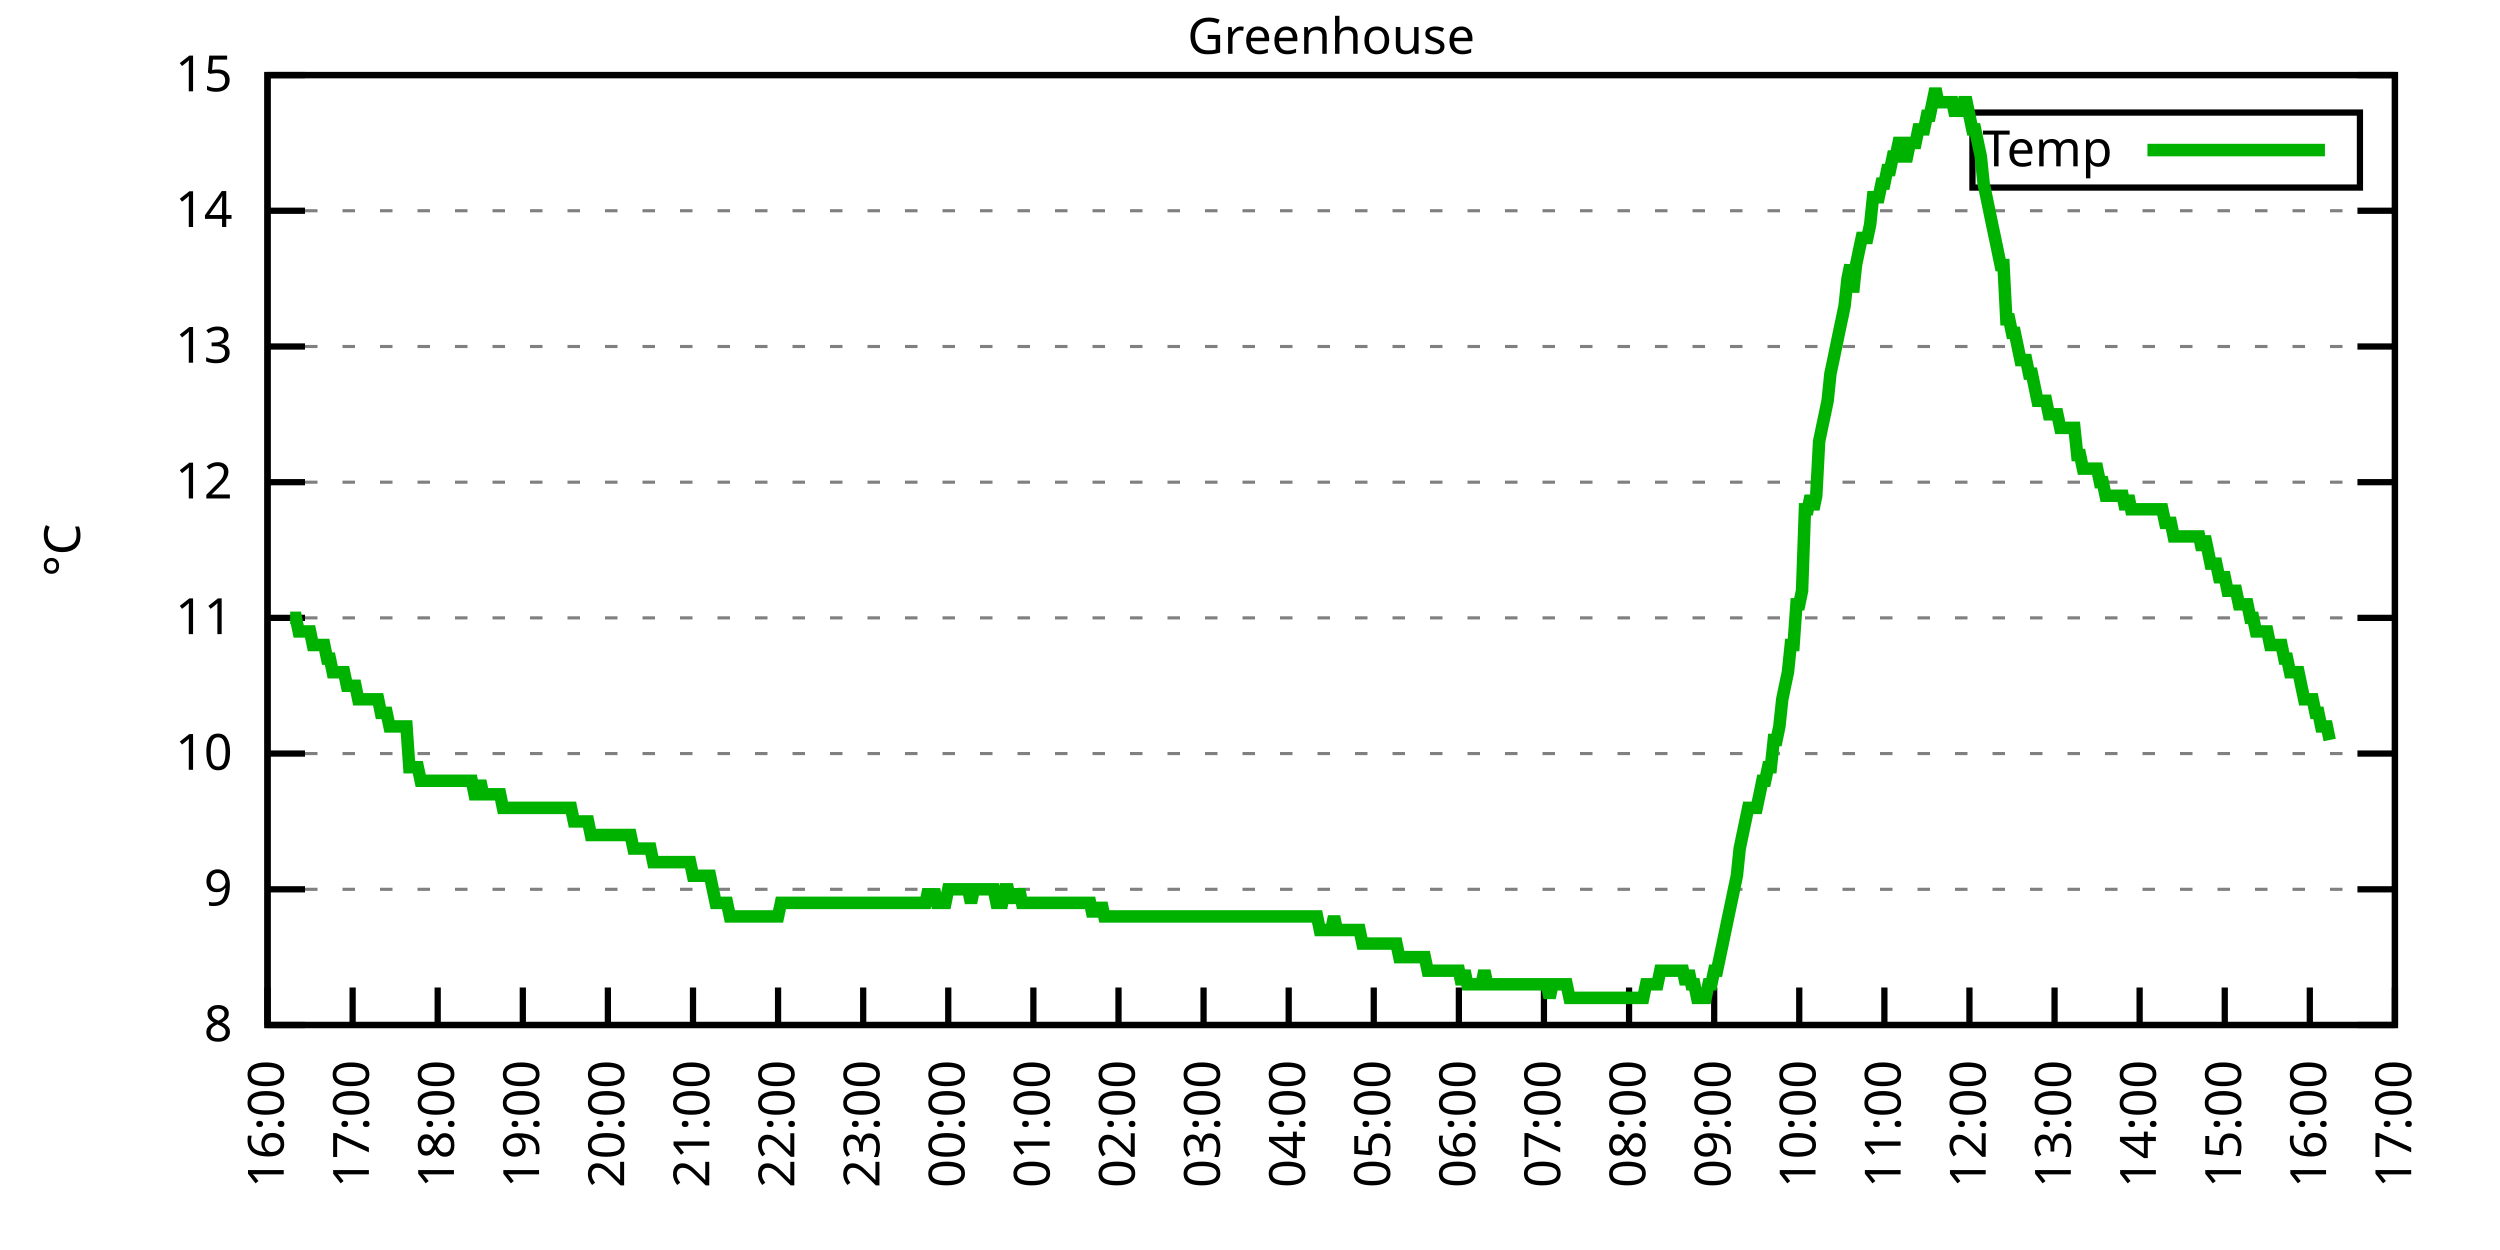
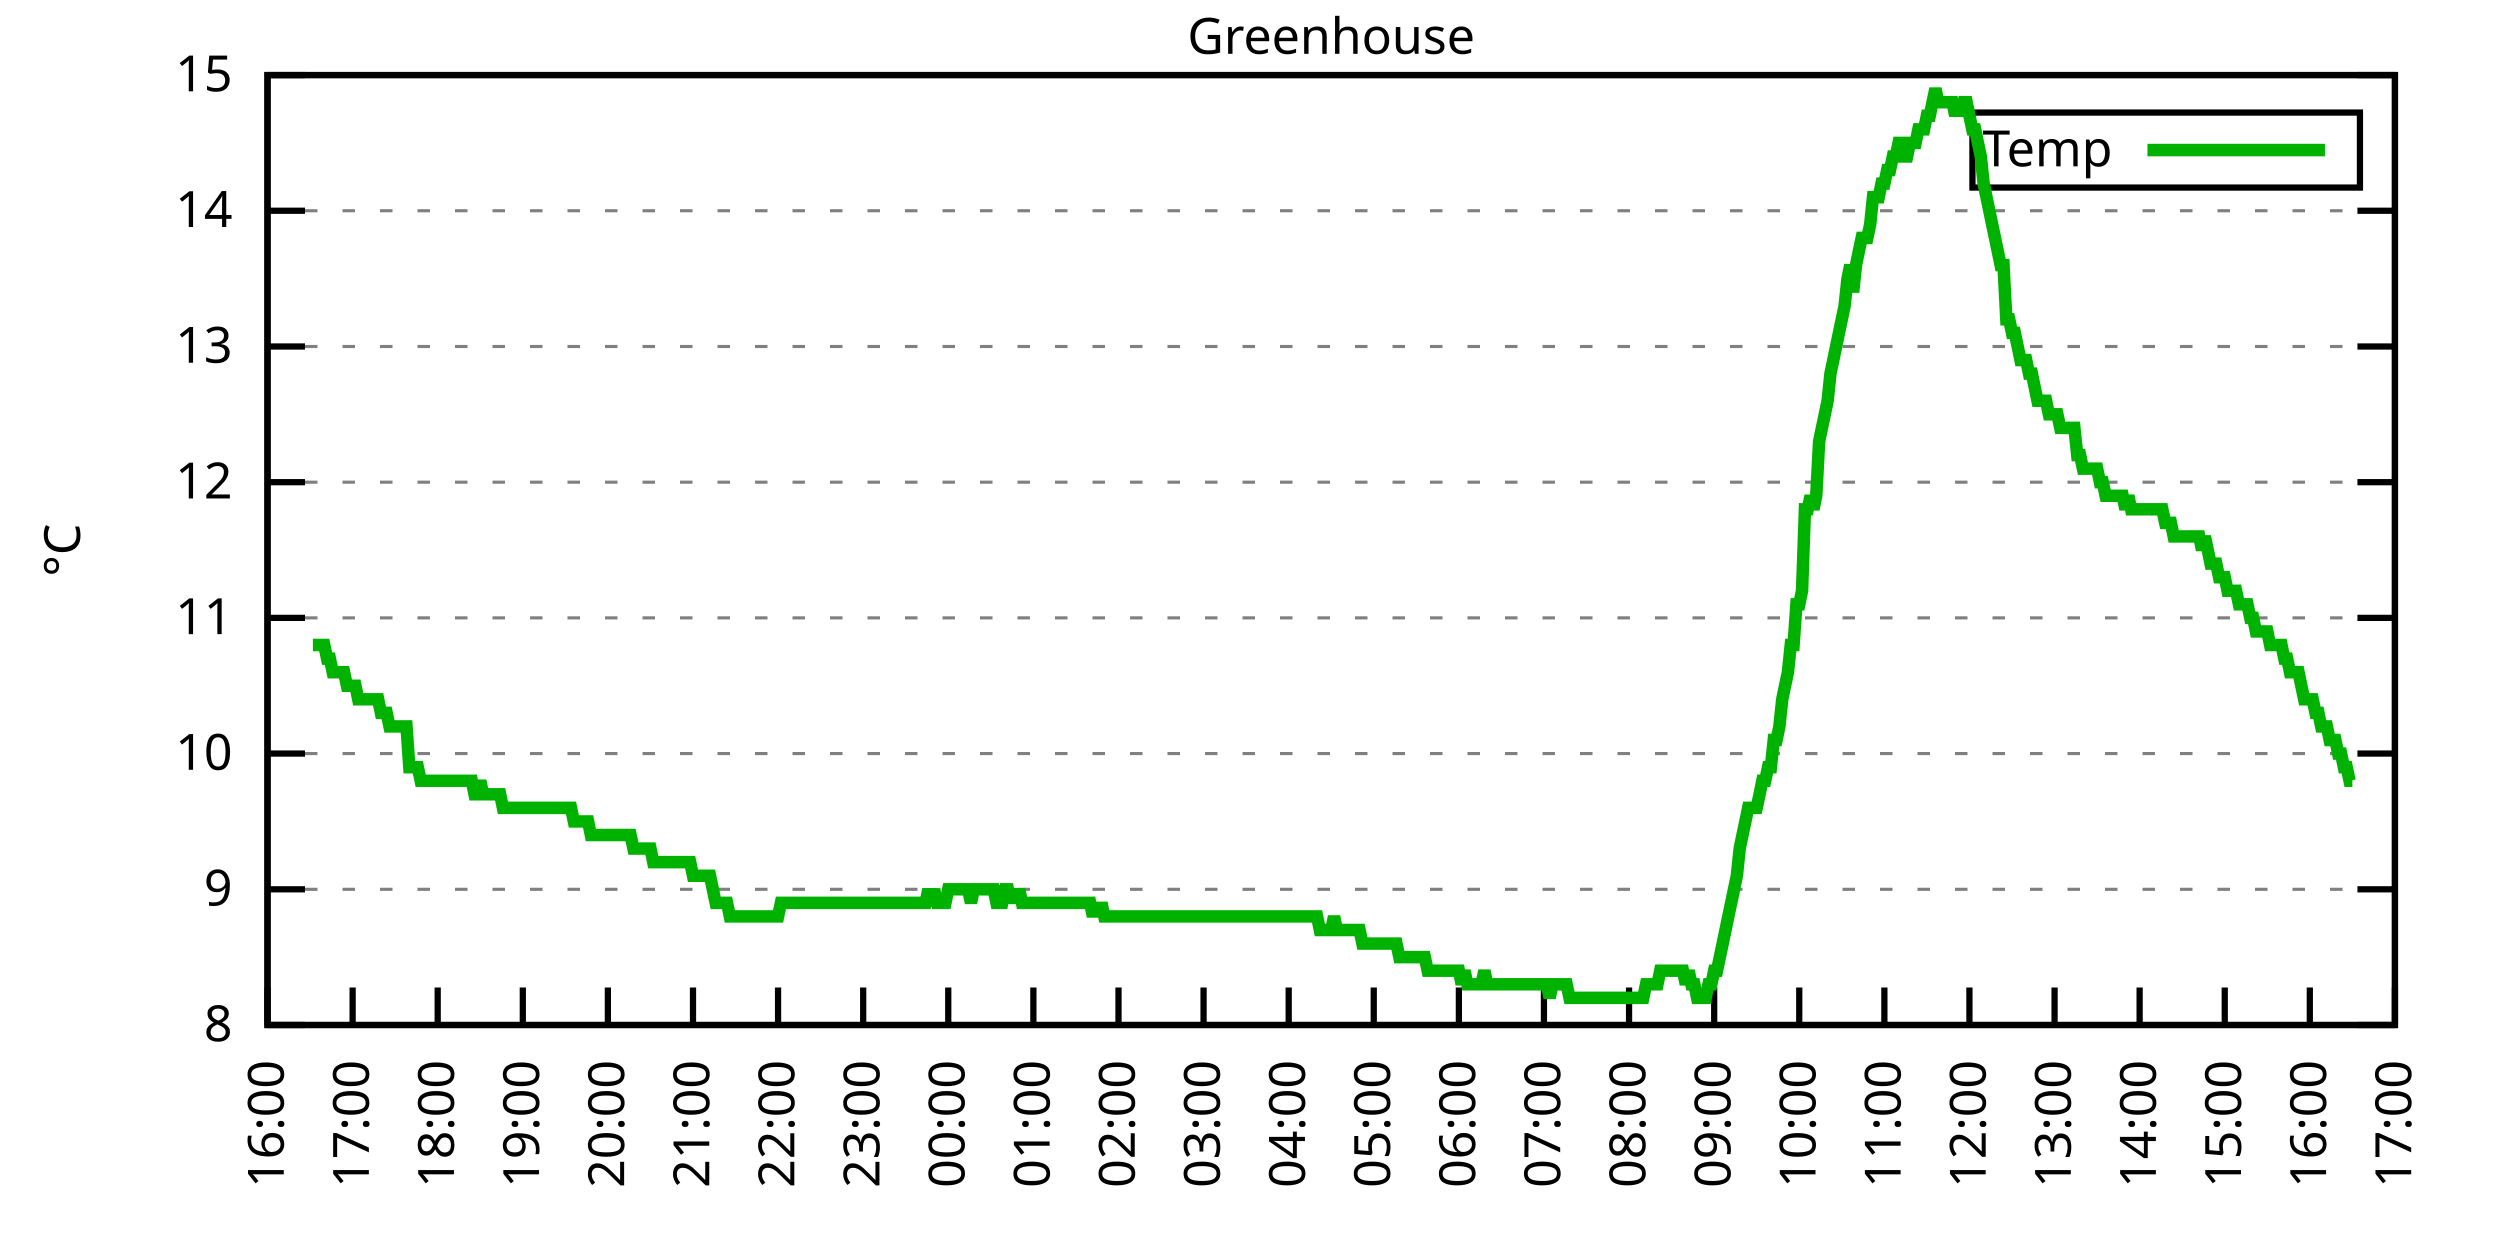
<svg xmlns="http://www.w3.org/2000/svg" xmlns:xlink="http://www.w3.org/1999/xlink" width="400" height="200" viewBox="0 0 400 200">
  <g id="gnuplot_canvas">
    <rect x="0" y="0" width="400" height="200" fill="none" />
    <defs>
      <circle id="gpDot" r="0.5" stroke-width="0.5" stroke="currentColor" />
      <path id="gpPt0" stroke-width="0.333" stroke="currentColor" d="M-1,0 h2 M0,-1 v2" />
      <path id="gpPt1" stroke-width="0.333" stroke="currentColor" d="M-1,-1 L1,1 M1,-1 L-1,1" />
      <path id="gpPt2" stroke-width="0.333" stroke="currentColor" d="M-1,0 L1,0 M0,-1 L0,1 M-1,-1 L1,1 M-1,1 L1,-1" />
      <rect id="gpPt3" stroke-width="0.333" stroke="currentColor" x="-1" y="-1" width="2" height="2" />
      <rect id="gpPt4" stroke-width="0.333" stroke="currentColor" fill="currentColor" x="-1" y="-1" width="2" height="2" />
      <circle id="gpPt5" stroke-width="0.333" stroke="currentColor" cx="0" cy="0" r="1" />
      <use xlink:href="#gpPt5" id="gpPt6" fill="currentColor" stroke="none" />
      <path id="gpPt7" stroke-width="0.333" stroke="currentColor" d="M0,-1.33 L-1.33,0.67 L1.33,0.67 z" />
      <use xlink:href="#gpPt7" id="gpPt8" fill="currentColor" stroke="none" />
      <use xlink:href="#gpPt7" id="gpPt9" stroke="currentColor" transform="rotate(180)" />
      <use xlink:href="#gpPt9" id="gpPt10" fill="currentColor" stroke="none" />
      <use xlink:href="#gpPt3" id="gpPt11" stroke="currentColor" transform="rotate(45)" />
      <use xlink:href="#gpPt11" id="gpPt12" fill="currentColor" stroke="none" />
      <path id="gpPt13" stroke-width="0.333" stroke="currentColor" d="M0,1.330 L1.265,0.411 L0.782,-1.067 L-0.782,-1.076 L-1.265,0.411 z" />
      <use xlink:href="#gpPt13" id="gpPt14" fill="currentColor" stroke="none" />
      <filter id="textbox" filterUnits="objectBoundingBox" x="0" y="0" height="1" width="1">
        <feFlood flood-color="white" flood-opacity="1" result="bgnd" />
        <feComposite in="SourceGraphic" in2="bgnd" operator="atop" />
      </filter>
      <filter id="greybox" filterUnits="objectBoundingBox" x="0" y="0" height="1" width="1">
        <feFlood flood-color="lightgrey" flood-opacity="1" result="grey" />
        <feComposite in="SourceGraphic" in2="grey" operator="atop" />
      </filter>
    </defs>
    <g fill="none" color="white" stroke="currentColor" stroke-width="1.00" stroke-linecap="butt" stroke-linejoin="miter">
</g>
    <g fill="none" color="black" stroke="currentColor" stroke-width="1.00" stroke-linecap="butt" stroke-linejoin="miter">
      <g stroke="none" shape-rendering="crispEdges">
        <polygon fill="rgb(255, 255, 255)" points="42.80,164.00 383.18,164.00 383.18,12.02 42.80,12.02 " />
      </g>
    </g>
    <g fill="none" color="black" stroke="currentColor" stroke-width="1.00" stroke-linecap="butt" stroke-linejoin="miter">
</g>
    <g fill="none" color="black" stroke="black" stroke-width="0.50" stroke-linecap="butt" stroke-linejoin="miter">
</g>
    <g fill="none" color="gray" stroke="currentColor" stroke-width="0.50" stroke-linecap="butt" stroke-linejoin="miter">
      <path stroke="gray" stroke-dasharray="2,4" class="gridline" d="M42.80,164.00 L383.19,164.00  " />
    </g>
    <g fill="none" color="gray" stroke="gray" stroke-width="1.00" stroke-linecap="butt" stroke-linejoin="miter">
</g>
    <g fill="none" color="black" stroke="currentColor" stroke-width="1.00" stroke-linecap="butt" stroke-linejoin="miter">
      <path stroke="black" d="M42.80,164.00 L48.80,164.00 M383.19,164.00 L377.19,164.00  " />
      <g transform="translate(37.20,166.60)" stroke="none" fill="black" font-family="Sans" font-size="8.00" text-anchor="end">
        <text>
          <tspan font-family="Sans"> 8</tspan>
        </text>
      </g>
    </g>
    <g fill="none" color="black" stroke="currentColor" stroke-width="1.00" stroke-linecap="butt" stroke-linejoin="miter">
</g>
    <g fill="none" color="black" stroke="black" stroke-width="0.50" stroke-linecap="butt" stroke-linejoin="miter">
</g>
    <g fill="none" color="gray" stroke="currentColor" stroke-width="0.50" stroke-linecap="butt" stroke-linejoin="miter">
      <path stroke="gray" stroke-dasharray="2,4" class="gridline" d="M42.80,142.29 L383.19,142.29  " />
    </g>
    <g fill="none" color="gray" stroke="gray" stroke-width="1.00" stroke-linecap="butt" stroke-linejoin="miter">
</g>
    <g fill="none" color="black" stroke="currentColor" stroke-width="1.00" stroke-linecap="butt" stroke-linejoin="miter">
      <path stroke="black" d="M42.80,142.29 L48.80,142.29 M383.19,142.29 L377.19,142.29  " />
      <g transform="translate(37.20,144.89)" stroke="none" fill="black" font-family="Sans" font-size="8.00" text-anchor="end">
        <text>
          <tspan font-family="Sans"> 9</tspan>
        </text>
      </g>
    </g>
    <g fill="none" color="black" stroke="currentColor" stroke-width="1.00" stroke-linecap="butt" stroke-linejoin="miter">
</g>
    <g fill="none" color="black" stroke="black" stroke-width="0.50" stroke-linecap="butt" stroke-linejoin="miter">
</g>
    <g fill="none" color="gray" stroke="currentColor" stroke-width="0.50" stroke-linecap="butt" stroke-linejoin="miter">
      <path stroke="gray" stroke-dasharray="2,4" class="gridline" d="M42.80,120.57 L383.19,120.57  " />
    </g>
    <g fill="none" color="gray" stroke="gray" stroke-width="1.00" stroke-linecap="butt" stroke-linejoin="miter">
</g>
    <g fill="none" color="black" stroke="currentColor" stroke-width="1.00" stroke-linecap="butt" stroke-linejoin="miter">
      <path stroke="black" d="M42.80,120.57 L48.80,120.57 M383.19,120.57 L377.19,120.57  " />
      <g transform="translate(37.20,123.17)" stroke="none" fill="black" font-family="Sans" font-size="8.00" text-anchor="end">
        <text>
          <tspan font-family="Sans"> 10</tspan>
        </text>
      </g>
    </g>
    <g fill="none" color="black" stroke="currentColor" stroke-width="1.00" stroke-linecap="butt" stroke-linejoin="miter">
</g>
    <g fill="none" color="black" stroke="black" stroke-width="0.50" stroke-linecap="butt" stroke-linejoin="miter">
</g>
    <g fill="none" color="gray" stroke="currentColor" stroke-width="0.50" stroke-linecap="butt" stroke-linejoin="miter">
      <path stroke="gray" stroke-dasharray="2,4" class="gridline" d="M42.80,98.86 L383.19,98.86  " />
    </g>
    <g fill="none" color="gray" stroke="gray" stroke-width="1.00" stroke-linecap="butt" stroke-linejoin="miter">
</g>
    <g fill="none" color="black" stroke="currentColor" stroke-width="1.00" stroke-linecap="butt" stroke-linejoin="miter">
      <path stroke="black" d="M42.80,98.86 L48.80,98.86 M383.19,98.86 L377.19,98.86  " />
      <g transform="translate(37.20,101.46)" stroke="none" fill="black" font-family="Sans" font-size="8.00" text-anchor="end">
        <text>
          <tspan font-family="Sans"> 11</tspan>
        </text>
      </g>
    </g>
    <g fill="none" color="black" stroke="currentColor" stroke-width="1.00" stroke-linecap="butt" stroke-linejoin="miter">
</g>
    <g fill="none" color="black" stroke="black" stroke-width="0.50" stroke-linecap="butt" stroke-linejoin="miter">
</g>
    <g fill="none" color="gray" stroke="currentColor" stroke-width="0.50" stroke-linecap="butt" stroke-linejoin="miter">
      <path stroke="gray" stroke-dasharray="2,4" class="gridline" d="M42.80,77.15 L383.19,77.15  " />
    </g>
    <g fill="none" color="gray" stroke="gray" stroke-width="1.00" stroke-linecap="butt" stroke-linejoin="miter">
</g>
    <g fill="none" color="black" stroke="currentColor" stroke-width="1.00" stroke-linecap="butt" stroke-linejoin="miter">
      <path stroke="black" d="M42.80,77.15 L48.80,77.15 M383.19,77.15 L377.19,77.15  " />
      <g transform="translate(37.20,79.75)" stroke="none" fill="black" font-family="Sans" font-size="8.00" text-anchor="end">
        <text>
          <tspan font-family="Sans"> 12</tspan>
        </text>
      </g>
    </g>
    <g fill="none" color="black" stroke="currentColor" stroke-width="1.00" stroke-linecap="butt" stroke-linejoin="miter">
</g>
    <g fill="none" color="black" stroke="black" stroke-width="0.50" stroke-linecap="butt" stroke-linejoin="miter">
</g>
    <g fill="none" color="gray" stroke="currentColor" stroke-width="0.50" stroke-linecap="butt" stroke-linejoin="miter">
      <path stroke="gray" stroke-dasharray="2,4" class="gridline" d="M42.80,55.44 L383.19,55.44  " />
    </g>
    <g fill="none" color="gray" stroke="gray" stroke-width="1.00" stroke-linecap="butt" stroke-linejoin="miter">
</g>
    <g fill="none" color="black" stroke="currentColor" stroke-width="1.00" stroke-linecap="butt" stroke-linejoin="miter">
      <path stroke="black" d="M42.80,55.44 L48.80,55.44 M383.19,55.44 L377.19,55.44  " />
      <g transform="translate(37.20,58.04)" stroke="none" fill="black" font-family="Sans" font-size="8.00" text-anchor="end">
        <text>
          <tspan font-family="Sans"> 13</tspan>
        </text>
      </g>
    </g>
    <g fill="none" color="black" stroke="currentColor" stroke-width="1.00" stroke-linecap="butt" stroke-linejoin="miter">
</g>
    <g fill="none" color="black" stroke="black" stroke-width="0.50" stroke-linecap="butt" stroke-linejoin="miter">
</g>
    <g fill="none" color="gray" stroke="currentColor" stroke-width="0.50" stroke-linecap="butt" stroke-linejoin="miter">
      <path stroke="gray" stroke-dasharray="2,4" class="gridline" d="M42.80,33.72 L383.19,33.72  " />
    </g>
    <g fill="none" color="gray" stroke="gray" stroke-width="1.00" stroke-linecap="butt" stroke-linejoin="miter">
</g>
    <g fill="none" color="black" stroke="currentColor" stroke-width="1.00" stroke-linecap="butt" stroke-linejoin="miter">
      <path stroke="black" d="M42.80,33.72 L48.80,33.72 M383.19,33.72 L377.19,33.72  " />
      <g transform="translate(37.20,36.32)" stroke="none" fill="black" font-family="Sans" font-size="8.00" text-anchor="end">
        <text>
          <tspan font-family="Sans"> 14</tspan>
        </text>
      </g>
    </g>
    <g fill="none" color="black" stroke="currentColor" stroke-width="1.00" stroke-linecap="butt" stroke-linejoin="miter">
</g>
    <g fill="none" color="black" stroke="black" stroke-width="0.50" stroke-linecap="butt" stroke-linejoin="miter">
</g>
    <g fill="none" color="gray" stroke="currentColor" stroke-width="0.50" stroke-linecap="butt" stroke-linejoin="miter">
      <path stroke="gray" stroke-dasharray="2,4" class="gridline" d="M42.80,12.01 L383.19,12.01  " />
    </g>
    <g fill="none" color="gray" stroke="gray" stroke-width="1.00" stroke-linecap="butt" stroke-linejoin="miter">
</g>
    <g fill="none" color="black" stroke="currentColor" stroke-width="1.00" stroke-linecap="butt" stroke-linejoin="miter">
      <path stroke="black" d="M42.80,12.01 L48.80,12.01 M383.19,12.01 L377.19,12.01  " />
      <g transform="translate(37.20,14.61)" stroke="none" fill="black" font-family="Sans" font-size="8.00" text-anchor="end">
        <text>
          <tspan font-family="Sans"> 15</tspan>
        </text>
      </g>
    </g>
    <g fill="none" color="black" stroke="currentColor" stroke-width="1.00" stroke-linecap="butt" stroke-linejoin="miter">
      <path stroke="black" d="M42.80,164.00 L42.80,158.00  " />
      <g transform="translate(45.40,169.60) rotate(270.00)" stroke="none" fill="black" font-family="Sans" font-size="8.00" text-anchor="end">
        <text>
          <tspan font-family="Sans">16:00</tspan>
        </text>
      </g>
    </g>
    <g fill="none" color="black" stroke="currentColor" stroke-width="1.00" stroke-linecap="butt" stroke-linejoin="miter">
      <path stroke="black" d="M56.42,164.00 L56.42,158.00  " />
      <g transform="translate(59.02,169.60) rotate(270.00)" stroke="none" fill="black" font-family="Sans" font-size="8.00" text-anchor="end">
        <text>
          <tspan font-family="Sans">17:00</tspan>
        </text>
      </g>
    </g>
    <g fill="none" color="black" stroke="currentColor" stroke-width="1.00" stroke-linecap="butt" stroke-linejoin="miter">
      <path stroke="black" d="M70.03,164.00 L70.03,158.00  " />
      <g transform="translate(72.63,169.60) rotate(270.00)" stroke="none" fill="black" font-family="Sans" font-size="8.00" text-anchor="end">
        <text>
          <tspan font-family="Sans">18:00</tspan>
        </text>
      </g>
    </g>
    <g fill="none" color="black" stroke="currentColor" stroke-width="1.00" stroke-linecap="butt" stroke-linejoin="miter">
      <path stroke="black" d="M83.65,164.00 L83.65,158.00  " />
      <g transform="translate(86.25,169.60) rotate(270.00)" stroke="none" fill="black" font-family="Sans" font-size="8.00" text-anchor="end">
        <text>
          <tspan font-family="Sans">19:00</tspan>
        </text>
      </g>
    </g>
    <g fill="none" color="black" stroke="currentColor" stroke-width="1.00" stroke-linecap="butt" stroke-linejoin="miter">
      <path stroke="black" d="M97.26,164.00 L97.26,158.00  " />
      <g transform="translate(99.86,169.60) rotate(270.00)" stroke="none" fill="black" font-family="Sans" font-size="8.00" text-anchor="end">
        <text>
          <tspan font-family="Sans">20:00</tspan>
        </text>
      </g>
    </g>
    <g fill="none" color="black" stroke="currentColor" stroke-width="1.00" stroke-linecap="butt" stroke-linejoin="miter">
      <path stroke="black" d="M110.88,164.00 L110.88,158.00  " />
      <g transform="translate(113.48,169.60) rotate(270.00)" stroke="none" fill="black" font-family="Sans" font-size="8.00" text-anchor="end">
        <text>
          <tspan font-family="Sans">21:00</tspan>
        </text>
      </g>
    </g>
    <g fill="none" color="black" stroke="currentColor" stroke-width="1.00" stroke-linecap="butt" stroke-linejoin="miter">
      <path stroke="black" d="M124.49,164.00 L124.49,158.00  " />
      <g transform="translate(127.09,169.60) rotate(270.00)" stroke="none" fill="black" font-family="Sans" font-size="8.00" text-anchor="end">
        <text>
          <tspan font-family="Sans">22:00</tspan>
        </text>
      </g>
    </g>
    <g fill="none" color="black" stroke="currentColor" stroke-width="1.00" stroke-linecap="butt" stroke-linejoin="miter">
      <path stroke="black" d="M138.11,164.00 L138.11,158.00  " />
      <g transform="translate(140.71,169.60) rotate(270.00)" stroke="none" fill="black" font-family="Sans" font-size="8.00" text-anchor="end">
        <text>
          <tspan font-family="Sans">23:00</tspan>
        </text>
      </g>
    </g>
    <g fill="none" color="black" stroke="currentColor" stroke-width="1.00" stroke-linecap="butt" stroke-linejoin="miter">
      <path stroke="black" d="M151.72,164.00 L151.72,158.00  " />
      <g transform="translate(154.32,169.60) rotate(270.00)" stroke="none" fill="black" font-family="Sans" font-size="8.00" text-anchor="end">
        <text>
          <tspan font-family="Sans">00:00</tspan>
        </text>
      </g>
    </g>
    <g fill="none" color="black" stroke="currentColor" stroke-width="1.00" stroke-linecap="butt" stroke-linejoin="miter">
      <path stroke="black" d="M165.34,164.00 L165.34,158.00  " />
      <g transform="translate(167.94,169.60) rotate(270.00)" stroke="none" fill="black" font-family="Sans" font-size="8.00" text-anchor="end">
        <text>
          <tspan font-family="Sans">01:00</tspan>
        </text>
      </g>
    </g>
    <g fill="none" color="black" stroke="currentColor" stroke-width="1.00" stroke-linecap="butt" stroke-linejoin="miter">
      <path stroke="black" d="M178.96,164.00 L178.96,158.00  " />
      <g transform="translate(181.56,169.60) rotate(270.00)" stroke="none" fill="black" font-family="Sans" font-size="8.00" text-anchor="end">
        <text>
          <tspan font-family="Sans">02:00</tspan>
        </text>
      </g>
    </g>
    <g fill="none" color="black" stroke="currentColor" stroke-width="1.00" stroke-linecap="butt" stroke-linejoin="miter">
      <path stroke="black" d="M192.57,164.00 L192.57,158.00  " />
      <g transform="translate(195.17,169.60) rotate(270.00)" stroke="none" fill="black" font-family="Sans" font-size="8.00" text-anchor="end">
        <text>
          <tspan font-family="Sans">03:00</tspan>
        </text>
      </g>
    </g>
    <g fill="none" color="black" stroke="currentColor" stroke-width="1.00" stroke-linecap="butt" stroke-linejoin="miter">
      <path stroke="black" d="M206.19,164.00 L206.19,158.00  " />
      <g transform="translate(208.79,169.60) rotate(270.00)" stroke="none" fill="black" font-family="Sans" font-size="8.00" text-anchor="end">
        <text>
          <tspan font-family="Sans">04:00</tspan>
        </text>
      </g>
    </g>
    <g fill="none" color="black" stroke="currentColor" stroke-width="1.00" stroke-linecap="butt" stroke-linejoin="miter">
      <path stroke="black" d="M219.80,164.00 L219.80,158.00  " />
      <g transform="translate(222.40,169.60) rotate(270.00)" stroke="none" fill="black" font-family="Sans" font-size="8.00" text-anchor="end">
        <text>
          <tspan font-family="Sans">05:00</tspan>
        </text>
      </g>
    </g>
    <g fill="none" color="black" stroke="currentColor" stroke-width="1.00" stroke-linecap="butt" stroke-linejoin="miter">
      <path stroke="black" d="M233.42,164.00 L233.42,158.00  " />
      <g transform="translate(236.02,169.60) rotate(270.00)" stroke="none" fill="black" font-family="Sans" font-size="8.00" text-anchor="end">
        <text>
          <tspan font-family="Sans">06:00</tspan>
        </text>
      </g>
    </g>
    <g fill="none" color="black" stroke="currentColor" stroke-width="1.00" stroke-linecap="butt" stroke-linejoin="miter">
      <path stroke="black" d="M247.03,164.00 L247.03,158.00  " />
      <g transform="translate(249.63,169.60) rotate(270.00)" stroke="none" fill="black" font-family="Sans" font-size="8.00" text-anchor="end">
        <text>
          <tspan font-family="Sans">07:00</tspan>
        </text>
      </g>
    </g>
    <g fill="none" color="black" stroke="currentColor" stroke-width="1.00" stroke-linecap="butt" stroke-linejoin="miter">
      <path stroke="black" d="M260.65,164.00 L260.65,158.00  " />
      <g transform="translate(263.25,169.60) rotate(270.00)" stroke="none" fill="black" font-family="Sans" font-size="8.00" text-anchor="end">
        <text>
          <tspan font-family="Sans">08:00</tspan>
        </text>
      </g>
    </g>
    <g fill="none" color="black" stroke="currentColor" stroke-width="1.00" stroke-linecap="butt" stroke-linejoin="miter">
      <path stroke="black" d="M274.27,164.00 L274.27,158.00  " />
      <g transform="translate(276.87,169.60) rotate(270.00)" stroke="none" fill="black" font-family="Sans" font-size="8.00" text-anchor="end">
        <text>
          <tspan font-family="Sans">09:00</tspan>
        </text>
      </g>
    </g>
    <g fill="none" color="black" stroke="currentColor" stroke-width="1.00" stroke-linecap="butt" stroke-linejoin="miter">
      <path stroke="black" d="M287.88,164.00 L287.88,158.00  " />
      <g transform="translate(290.48,169.60) rotate(270.00)" stroke="none" fill="black" font-family="Sans" font-size="8.00" text-anchor="end">
        <text>
          <tspan font-family="Sans">10:00</tspan>
        </text>
      </g>
    </g>
    <g fill="none" color="black" stroke="currentColor" stroke-width="1.00" stroke-linecap="butt" stroke-linejoin="miter">
      <path stroke="black" d="M301.50,164.00 L301.50,158.00  " />
      <g transform="translate(304.10,169.60) rotate(270.00)" stroke="none" fill="black" font-family="Sans" font-size="8.00" text-anchor="end">
        <text>
          <tspan font-family="Sans">11:00</tspan>
        </text>
      </g>
    </g>
    <g fill="none" color="black" stroke="currentColor" stroke-width="1.00" stroke-linecap="butt" stroke-linejoin="miter">
      <path stroke="black" d="M315.11,164.00 L315.11,158.00  " />
      <g transform="translate(317.71,169.60) rotate(270.00)" stroke="none" fill="black" font-family="Sans" font-size="8.00" text-anchor="end">
        <text>
          <tspan font-family="Sans">12:00</tspan>
        </text>
      </g>
    </g>
    <g fill="none" color="black" stroke="currentColor" stroke-width="1.00" stroke-linecap="butt" stroke-linejoin="miter">
      <path stroke="black" d="M328.73,164.00 L328.73,158.00  " />
      <g transform="translate(331.33,169.60) rotate(270.00)" stroke="none" fill="black" font-family="Sans" font-size="8.00" text-anchor="end">
        <text>
          <tspan font-family="Sans">13:00</tspan>
        </text>
      </g>
    </g>
    <g fill="none" color="black" stroke="currentColor" stroke-width="1.00" stroke-linecap="butt" stroke-linejoin="miter">
      <path stroke="black" d="M342.34,164.00 L342.34,158.00  " />
      <g transform="translate(344.94,169.60) rotate(270.00)" stroke="none" fill="black" font-family="Sans" font-size="8.00" text-anchor="end">
        <text>
          <tspan font-family="Sans">14:00</tspan>
        </text>
      </g>
    </g>
    <g fill="none" color="black" stroke="currentColor" stroke-width="1.00" stroke-linecap="butt" stroke-linejoin="miter">
      <path stroke="black" d="M355.96,164.00 L355.96,158.00  " />
      <g transform="translate(358.56,169.60) rotate(270.00)" stroke="none" fill="black" font-family="Sans" font-size="8.00" text-anchor="end">
        <text>
          <tspan font-family="Sans">15:00</tspan>
        </text>
      </g>
    </g>
    <g fill="none" color="black" stroke="currentColor" stroke-width="1.00" stroke-linecap="butt" stroke-linejoin="miter">
      <path stroke="black" d="M369.57,164.00 L369.57,158.00  " />
      <g transform="translate(372.17,169.60) rotate(270.00)" stroke="none" fill="black" font-family="Sans" font-size="8.00" text-anchor="end">
        <text>
          <tspan font-family="Sans">16:00</tspan>
        </text>
      </g>
    </g>
    <g fill="none" color="black" stroke="currentColor" stroke-width="1.00" stroke-linecap="butt" stroke-linejoin="miter">
      <path stroke="black" d="M383.19,164.00 L383.19,158.00  " />
      <g transform="translate(385.79,169.60) rotate(270.00)" stroke="none" fill="black" font-family="Sans" font-size="8.00" text-anchor="end">
        <text>
          <tspan font-family="Sans">17:00</tspan>
        </text>
      </g>
    </g>
    <g fill="none" color="black" stroke="currentColor" stroke-width="1.00" stroke-linecap="butt" stroke-linejoin="miter">
</g>
    <g fill="none" color="black" stroke="currentColor" stroke-width="1.00" stroke-linecap="butt" stroke-linejoin="miter">
      <path stroke="black" d="M42.80,12.01 L42.80,164.00 L383.19,164.00 L383.19,12.01 L42.80,12.01 Z  " />
    </g>
    <g fill="none" color="black" stroke="currentColor" stroke-width="1.00" stroke-linecap="butt" stroke-linejoin="miter">
</g>
    <g fill="none" color="black" stroke="currentColor" stroke-width="1.00" stroke-linecap="butt" stroke-linejoin="miter">
      <path stroke="black" d="M315.59,30.01 L315.59,18.01 L377.59,18.01 L377.59,30.01 L315.59,30.01 Z  " />
    </g>
    <g id="Greenhouse_plot_1">
      <g fill="none" color="white" stroke="black" stroke-width="2.00" stroke-linecap="butt" stroke-linejoin="miter">
</g>
      <g fill="none" color="black" stroke="currentColor" stroke-width="2.00" stroke-linecap="butt" stroke-linejoin="miter">
        <g transform="translate(337.99,26.61)" stroke="none" fill="black" font-family="Sans" font-size="8.00" text-anchor="end">
          <text>
            <tspan font-family="Sans">Temp</tspan>
          </text>
        </g>
      </g>
      <g fill="none" color="black" stroke="currentColor" stroke-width="2.00" stroke-linecap="butt" stroke-linejoin="miter">
-         <path stroke="rgb(  0, 178,   0)" d="M343.59,24.01 L371.99,24.01 M46.43,98.86 L46.88,98.86 L47.34,98.86 L47.79,101.03 L48.25,101.03 L48.70,101.03   L49.15,101.03 L49.61,101.03 L50.06,103.20 L50.52,103.20 L50.97,103.20 L51.42,103.20 L51.88,103.20 L52.33,105.38   L52.78,105.38 L53.24,107.55 L53.69,107.55 L54.15,107.55 L54.60,107.55 L55.05,107.55 L55.51,109.72 L55.96,109.72   L56.42,109.72 L56.87,109.72 L57.32,111.89 L57.78,111.89 L58.23,111.89 L58.68,111.89 L59.14,111.89 L59.59,111.89   L60.05,111.89 L60.50,111.89 L60.95,114.06 L61.41,114.06 L61.86,114.06 L62.32,116.23 L62.77,116.23 L63.22,116.23   L63.68,116.23 L64.13,116.23 L64.58,116.23 L65.04,116.23 L65.49,122.75 L65.95,122.75 L66.40,122.75 L66.85,122.75   L67.31,124.92 L67.76,124.92 L68.22,124.92 L68.67,124.92 L69.12,124.92 L69.58,124.92 L70.03,124.92 L70.49,124.92   L70.94,124.92 L71.39,124.92 L71.85,124.92 L72.30,124.92 L72.75,124.92 L73.21,124.92 L73.66,124.92 L74.12,124.92   L74.57,124.92 L75.02,124.92 L75.48,124.92 L75.93,127.09 L76.39,127.09 L76.84,124.92 L77.29,127.09 L77.75,127.09   L78.20,127.09 L78.65,127.09 L79.11,127.09 L79.56,127.09 L80.02,127.09 L80.47,129.26 L80.92,129.26 L81.38,129.26   L81.83,129.26 L82.29,129.26 L82.74,129.26 L83.19,129.26 L83.65,129.26 L84.10,129.26 L84.55,129.26 L85.01,129.26   L85.46,129.26 L85.92,129.26 L86.37,129.26 L86.82,129.26 L87.28,129.26 L87.73,129.26 L88.19,129.26 L88.64,129.26   L89.09,129.26 L89.55,129.26 L90.00,129.26 L90.45,129.26 L90.91,129.26 L91.36,129.26 L91.82,131.43 L92.27,131.43   L92.72,131.43 L93.18,131.43 L93.63,131.43 L94.09,131.43 L94.54,133.60 L94.99,133.60 L95.45,133.60 L95.90,133.60   L96.35,133.60 L96.81,133.60 L97.26,133.60 L97.72,133.60 L98.17,133.60 L98.62,133.60 L99.08,133.60 L99.53,133.60   L99.99,133.60 L100.44,133.60 L100.89,133.60 L101.35,135.77 L101.80,135.77 L102.25,135.77 L102.71,135.77 L103.16,135.77   L103.62,135.77 L104.07,135.77 L104.52,137.94 L104.98,137.94 L105.43,137.94 L105.89,137.94 L106.34,137.94 L106.79,137.94   L107.25,137.94 L107.70,137.94 L108.15,137.94 L108.61,137.94 L109.06,137.94 L109.52,137.94 L109.97,137.94 L110.42,137.94   L110.88,140.12 L111.33,140.12 L111.79,140.12 L112.24,140.12 L112.69,140.12 L113.15,140.12 L113.60,140.12 L114.05,142.29   L114.51,144.46 L114.96,144.46 L115.42,144.46 L115.87,144.46 L116.32,144.46 L116.78,146.63 L117.23,146.63 L117.69,146.63   L118.14,146.63 L118.59,146.63 L119.05,146.63 L119.50,146.63 L119.96,146.63 L120.41,146.63 L120.86,146.63 L121.32,146.63   L121.77,146.63 L122.22,146.63 L122.68,146.63 L123.13,146.63 L123.59,146.63 L124.04,146.63 L124.49,146.63 L124.95,144.46   L125.40,144.46 L125.86,144.46 L126.31,144.46 L126.76,144.46 L127.22,144.46 L127.67,144.46 L128.12,144.46 L128.58,144.46   L129.03,144.46 L129.49,144.46 L129.94,144.46 L130.39,144.46 L130.85,144.46 L131.30,144.46 L131.76,144.46 L132.21,144.46   L132.66,144.46 L133.12,144.46 L133.57,144.46 L134.02,144.46 L134.48,144.46 L134.93,144.46 L135.39,144.46 L135.84,144.46   L136.29,144.46 L136.75,144.46 L137.20,144.46 L137.66,144.46 L138.11,144.46 L138.56,144.46 L139.02,144.46 L139.47,144.46   L139.92,144.46 L140.38,144.46 L140.83,144.46 L141.29,144.46 L141.74,144.46 L142.19,144.46 L142.65,144.46 L143.10,144.46   L143.56,144.46 L144.01,144.46 L144.46,144.46 L144.92,144.46 L145.37,144.46 L145.82,144.46 L146.28,144.46 L146.73,144.46   L147.19,144.46 L147.64,144.46 L148.09,144.46 L148.55,142.29 L149.00,144.46 L149.46,142.29 L149.91,144.46 L150.36,144.46   L150.82,144.46 L151.27,144.46 L151.72,142.29 L152.18,142.29 L152.63,142.29 L153.09,142.29 L153.54,142.29 L153.99,142.29   L154.45,142.29 L154.90,142.29 L155.36,144.46 L155.81,142.29 L156.26,142.29 L156.72,142.29 L157.17,142.29 L157.62,142.29   L158.08,142.29 L158.53,142.29 L158.99,142.29 L159.44,144.46 L159.89,144.46 L160.35,144.46 L160.80,142.29 L161.26,142.29   L161.71,144.46 L162.16,142.29 L162.62,144.46 L163.07,142.29 L163.52,144.46 L163.98,144.46 L164.43,144.46 L164.89,144.46   L165.34,144.46 L165.79,144.46 L166.25,144.46 L166.70,144.46 L167.16,144.46 L167.61,144.46 L168.06,144.46 L168.52,144.46   L168.97,144.46 L169.43,144.46 L169.88,144.46 L170.33,144.46 L170.79,144.46 L171.24,144.46 L171.69,144.46 L172.15,144.46   L172.60,144.46 L173.06,144.46 L173.51,144.46 L173.96,144.46 L174.42,144.46 L174.87,146.63 L175.33,144.46 L175.78,146.63   L176.23,144.46 L176.69,146.63 L177.14,146.63 L177.59,146.63 L178.05,146.63 L178.50,146.63 L178.96,146.63 L179.41,146.63   L179.86,146.63 L180.32,146.63 L180.77,146.63 L181.23,146.63 L181.68,146.63 L182.13,146.63 L182.59,146.63 L183.04,146.63   L183.49,146.63 L183.95,146.63 L184.40,146.63 L184.86,146.63 L185.31,146.63 L185.76,146.63 L186.22,146.63 L186.67,146.63   L187.13,146.63 L187.58,146.63 L188.03,146.63 L188.49,146.63 L188.94,146.63 L189.39,146.63 L189.85,146.63 L190.30,146.63   L190.76,146.63 L191.21,146.63 L191.66,146.63 L192.12,146.63 L192.57,146.63 L193.03,146.63 L193.48,146.63 L193.93,146.63   L194.39,146.63 L194.84,146.63 L195.29,146.63 L195.75,146.63 L196.20,146.63 L196.66,146.63 L197.11,146.63 L197.56,146.63   L198.02,146.63 L198.47,146.63 L198.93,146.63 L199.38,146.63 L199.83,146.63 L200.29,146.63 L200.74,146.63 L201.19,146.63   L201.65,146.63 L202.10,146.63 L202.56,146.63 L203.01,146.63 L203.46,146.63 L203.92,146.63 L204.37,146.63 L204.83,146.63   L205.28,146.63 L205.73,146.63 L206.19,146.63 L206.64,146.63 L207.09,146.63 L207.55,146.63 L208.00,146.63 L208.46,146.63   L208.91,146.63 L209.36,146.63 L209.82,146.63 L210.27,146.63 L210.73,146.63 L211.18,148.80 L211.63,148.80 L212.09,148.80   L212.54,148.80 L213.00,148.80 L213.45,146.63 L213.90,148.80 L214.36,148.80 L214.81,148.80 L215.26,148.80 L215.72,148.80   L216.17,148.80 L216.63,148.80 L217.08,148.80 L217.53,148.80 L217.99,150.97 L218.44,150.97 L218.90,150.97 L219.35,150.97   L219.80,150.97 L220.26,150.97 L220.71,150.97 L221.16,150.97 L221.62,150.97 L222.07,150.97 L222.53,150.97 L222.98,150.97   L223.43,150.97 L223.89,153.14 L224.34,153.14 L224.80,153.14 L225.25,153.14 L225.70,153.14 L226.16,153.14 L226.61,153.14   L227.06,153.14 L227.52,153.14 L227.97,153.14 L228.43,155.31 L228.88,155.31 L229.33,155.31 L229.79,155.31 L230.24,155.31   L230.70,155.31 L231.15,155.31 L231.60,155.31 L232.06,155.31 L232.51,155.31 L232.96,155.31 L233.42,155.31 L233.87,157.49   L234.33,155.31 L234.78,157.49 L235.23,157.49 L235.69,157.49 L236.14,157.49 L236.60,157.49 L237.05,157.49 L237.50,155.31   L237.96,157.49 L238.41,157.49 L238.86,157.49 L239.32,157.49 L239.77,157.49 L240.23,157.49 L240.68,157.49 L241.13,157.49   L241.59,157.49 L242.04,157.49 L242.50,157.49 L242.95,157.49 L243.40,157.49 L243.86,157.49 L244.31,157.49 L244.76,157.49   L245.22,157.49 L245.67,157.49 L246.13,157.49 L246.58,157.49 L247.03,157.49 L247.49,157.49 L247.94,159.66 L248.40,157.49   L248.85,157.49 L249.30,157.49 L249.76,157.49 L250.21,157.49 L250.66,157.49 L251.12,159.66 L251.57,159.66 L252.03,159.66   L252.48,159.66 L252.93,159.66 L253.39,159.66 L253.84,159.66 L254.30,159.66 L254.75,159.66 L255.20,159.66 L255.66,159.66   L256.11,159.66 L256.56,159.66 L257.02,159.66 L257.47,159.66 L257.93,159.66 L258.38,159.66 L258.83,159.66 L259.29,159.66   L259.74,159.66 L260.20,159.66 L260.65,159.66 L261.10,159.66 L261.56,159.66 L262.01,159.66 L262.47,159.66 L262.92,159.66   L263.37,157.49 L263.83,157.49 L264.28,157.49 L264.73,157.49 L265.19,157.49 L265.64,155.31 L266.10,155.31 L266.55,155.31   L267.00,155.31 L267.46,155.31 L267.91,155.31 L268.37,155.31 L268.82,155.31 L269.27,155.31 L269.73,157.49 L270.18,155.31   L270.63,157.49 L271.09,157.49 L271.54,159.66 L272.00,159.66 L272.45,159.66 L272.90,159.66 L273.36,157.49 L273.81,157.49   L274.27,155.31 L274.72,155.31 L275.17,153.14 L275.63,150.97 L276.08,148.80 L276.53,146.63 L276.99,144.46 L277.44,142.29   L277.90,140.12 L278.35,135.77 L278.80,133.60 L279.26,131.43 L279.71,129.26 L280.17,129.26 L280.62,129.26 L281.07,129.26   L281.53,127.09 L281.98,124.92 L282.43,124.92 L282.89,122.75 L283.34,122.75 L283.80,118.40 L284.25,118.40 L284.70,116.23   L285.16,111.89 L285.61,109.72 L286.07,107.55 L286.52,103.20 L286.97,103.20 L287.43,96.69 L287.88,96.69 L288.33,94.52   L288.79,81.49 L289.24,81.49 L289.70,79.32 L290.15,81.49 L290.60,79.32 L291.06,70.63 L291.51,68.46 L291.97,66.29   L292.42,64.12 L292.87,59.78 L293.33,57.61 L293.78,55.44 L294.23,53.26 L294.69,51.09 L295.14,48.92 L295.60,44.58   L296.05,42.41 L296.50,46.75 L296.96,42.41 L297.41,40.24 L297.87,38.07 L298.32,38.07 L298.77,38.07 L299.23,35.89   L299.68,31.55 L300.13,31.55 L300.59,31.55 L301.04,29.38 L301.50,29.38 L301.95,27.21 L302.40,27.21 L302.86,25.04   L303.31,25.04 L303.77,22.87 L304.22,22.87 L304.67,25.04 L305.13,25.04 L305.58,22.87 L306.03,22.87 L306.49,22.87   L306.94,20.70 L307.40,20.70 L307.85,20.70 L308.30,18.52 L308.76,18.52 L309.21,16.35 L309.67,14.18 L310.12,16.35   L310.57,16.35 L311.03,16.35 L311.48,16.35 L311.94,16.35 L312.39,16.35 L312.84,18.52 L313.30,16.35 L313.75,18.52   L314.20,16.35 L314.66,16.35 L315.11,18.52 L315.57,20.70 L316.02,20.70 L316.47,22.87 L316.93,25.04 L317.38,29.38   L317.84,31.55 L318.29,33.72 L318.74,35.89 L319.20,38.07 L319.65,40.24 L320.10,42.41 L320.56,42.41 L321.01,51.09   L321.47,51.09 L321.92,53.26 L322.37,53.26 L322.83,55.44 L323.28,57.61 L323.74,57.61 L324.19,57.61 L324.64,59.78   L325.10,59.78 L325.55,61.95 L326.00,64.12 L326.46,64.12 L326.91,64.12 L327.37,64.12 L327.82,66.29 L328.27,66.29   L328.73,66.29 L329.18,66.29 L329.64,68.46 L330.09,68.46 L330.54,68.46 L331.00,68.46 L331.45,68.46 L331.90,68.46   L332.36,72.81 L332.81,72.81 L333.27,74.98 L333.72,74.98 L334.17,74.98 L334.63,74.98 L335.08,74.98 L335.54,74.98   L335.99,77.15 L336.44,77.15 L336.90,79.32 L337.35,79.32 L337.80,79.32 L338.26,79.32 L338.71,79.32 L339.17,79.32   L339.62,79.32 L340.07,81.49 L340.53,79.32 L340.98,81.49 L341.44,81.49 L341.89,81.49 L342.34,81.49 L342.80,81.49   L343.25,81.49 L343.70,81.49 L344.16,81.49 L344.61,81.49 L345.07,81.49 L345.52,81.49 L345.97,81.49 L346.43,83.66   L346.88,83.66 L347.34,83.66 L347.79,85.83 L348.24,85.83 L348.70,85.83 L349.15,85.83 L349.60,85.83 L350.06,85.83   L350.51,85.83 L350.97,85.83 L351.42,85.83 L351.87,85.83 L352.33,88.00 L352.78,85.83 L353.24,88.00 L353.69,90.18   L354.14,90.18 L354.60,90.18 L355.05,92.35 L355.50,92.35 L355.96,92.35 L356.41,94.52 L356.87,94.52 L357.32,94.52   L357.77,94.52 L358.23,96.69 L358.68,96.69 L359.14,96.69 L359.59,96.69 L360.04,98.86 L360.50,98.86 L360.95,101.03   L361.41,101.03 L361.86,101.03 L362.31,101.03 L362.77,101.03 L363.22,103.20 L363.67,103.20 L364.13,103.20 L364.58,103.20   L365.04,103.20 L365.49,105.38 L365.94,105.38 L366.40,107.55 L366.85,107.55 L367.31,107.55 L367.76,107.55 L368.21,109.72   L368.67,111.89 L369.12,111.89 L369.57,111.89 L370.03,111.89 L370.48,114.06 L370.94,114.06 L371.39,116.23 L371.84,116.23   L372.30,116.23 L372.75,118.40  " />
+         <path stroke="rgb(  0, 178,   0)" d="M343.59,24.01 L371.99,24.01 M50.06,103.20 L50.52,103.20 L50.97,103.20 L51.42,103.20 L51.88,103.20 L52.33,105.38   L52.78,105.38 L53.24,107.55 L53.69,107.55 L54.15,107.55 L54.60,107.55 L55.05,107.55 L55.51,109.72 L55.96,109.72   L56.42,109.72 L56.87,109.72 L57.32,111.89 L57.78,111.89 L58.23,111.89 L58.68,111.89 L59.14,111.89 L59.59,111.89   L60.05,111.89 L60.50,111.89 L60.95,114.06 L61.41,114.06 L61.86,114.06 L62.32,116.23 L62.77,116.23 L63.22,116.23   L63.68,116.23 L64.13,116.23 L64.58,116.23 L65.04,116.23 L65.49,122.75 L65.95,122.75 L66.40,122.75 L66.85,122.75   L67.31,124.92 L67.76,124.92 L68.22,124.92 L68.67,124.92 L69.12,124.92 L69.58,124.92 L70.03,124.92 L70.49,124.92   L70.94,124.92 L71.39,124.92 L71.85,124.92 L72.30,124.92 L72.75,124.92 L73.21,124.92 L73.66,124.92 L74.12,124.92   L74.57,124.92 L75.02,124.92 L75.48,124.92 L75.93,127.09 L76.39,127.09 L76.84,124.92 L77.29,127.09 L77.75,127.09   L78.20,127.09 L78.65,127.09 L79.11,127.09 L79.56,127.09 L80.02,127.09 L80.47,129.26 L80.92,129.26 L81.38,129.26   L81.83,129.26 L82.29,129.26 L82.74,129.26 L83.19,129.26 L83.65,129.26 L84.10,129.26 L84.55,129.26 L85.01,129.26   L85.46,129.26 L85.92,129.26 L86.37,129.26 L86.82,129.26 L87.28,129.26 L87.73,129.26 L88.19,129.26 L88.64,129.26   L89.09,129.26 L89.55,129.26 L90.00,129.26 L90.45,129.26 L90.91,129.26 L91.36,129.26 L91.82,131.43 L92.27,131.43   L92.72,131.43 L93.18,131.43 L93.63,131.43 L94.09,131.43 L94.54,133.60 L94.99,133.60 L95.45,133.60 L95.90,133.60   L96.35,133.60 L96.81,133.60 L97.26,133.60 L97.72,133.60 L98.17,133.60 L98.62,133.60 L99.08,133.60 L99.53,133.60   L99.99,133.60 L100.44,133.60 L100.89,133.60 L101.35,135.77 L101.80,135.77 L102.25,135.77 L102.71,135.77 L103.16,135.77   L103.62,135.77 L104.07,135.77 L104.52,137.94 L104.98,137.94 L105.43,137.94 L105.89,137.94 L106.34,137.94 L106.79,137.94   L107.25,137.94 L107.70,137.94 L108.15,137.94 L108.61,137.94 L109.06,137.94 L109.52,137.94 L109.97,137.94 L110.42,137.94   L110.88,140.12 L111.33,140.12 L111.79,140.12 L112.24,140.12 L112.69,140.12 L113.15,140.12 L113.60,140.12 L114.05,142.29   L114.51,144.46 L114.96,144.46 L115.42,144.46 L115.87,144.46 L116.32,144.46 L116.78,146.63 L117.23,146.63 L117.69,146.63   L118.14,146.63 L118.59,146.63 L119.05,146.63 L119.50,146.63 L119.96,146.63 L120.41,146.63 L120.86,146.63 L121.32,146.63   L121.77,146.63 L122.22,146.63 L122.68,146.63 L123.13,146.63 L123.59,146.63 L124.04,146.63 L124.49,146.63 L124.95,144.46   L125.40,144.46 L125.86,144.46 L126.31,144.46 L126.76,144.46 L127.22,144.46 L127.67,144.46 L128.12,144.46 L128.58,144.46   L129.03,144.46 L129.49,144.46 L129.94,144.46 L130.39,144.46 L130.85,144.46 L131.30,144.46 L131.76,144.46 L132.21,144.46   L132.66,144.46 L133.12,144.46 L133.57,144.46 L134.02,144.46 L134.48,144.46 L134.93,144.46 L135.39,144.46 L135.84,144.46   L136.29,144.46 L136.75,144.46 L137.20,144.46 L137.66,144.46 L138.11,144.46 L138.56,144.46 L139.02,144.46 L139.47,144.46   L139.92,144.46 L140.38,144.46 L140.83,144.46 L141.29,144.46 L141.74,144.46 L142.19,144.46 L142.65,144.46 L143.10,144.46   L143.56,144.46 L144.01,144.46 L144.46,144.46 L144.92,144.46 L145.37,144.46 L145.82,144.46 L146.28,144.46 L146.73,144.46   L147.19,144.46 L147.64,144.46 L148.09,144.46 L148.55,142.29 L149.00,144.46 L149.46,142.29 L149.91,144.46 L150.36,144.46   L150.82,144.46 L151.27,144.46 L151.72,142.29 L152.18,142.29 L152.63,142.29 L153.09,142.29 L153.54,142.29 L153.99,142.29   L154.45,142.29 L154.90,142.29 L155.36,144.46 L155.81,142.29 L156.26,142.29 L156.72,142.29 L157.17,142.29 L157.62,142.29   L158.08,142.29 L158.53,142.29 L158.99,142.29 L159.44,144.46 L159.89,144.46 L160.35,144.46 L160.80,142.29 L161.26,142.29   L161.71,144.46 L162.16,142.29 L162.62,144.46 L163.07,142.29 L163.52,144.46 L163.98,144.46 L164.43,144.46 L164.89,144.46   L165.34,144.46 L165.79,144.46 L166.25,144.46 L166.70,144.46 L167.16,144.46 L167.61,144.46 L168.06,144.46 L168.52,144.46   L168.97,144.46 L169.43,144.46 L169.88,144.46 L170.33,144.46 L170.79,144.46 L171.24,144.46 L171.69,144.46 L172.15,144.46   L172.60,144.46 L173.06,144.46 L173.51,144.46 L173.96,144.46 L174.42,144.46 L174.87,146.63 L175.33,144.46 L175.78,146.63   L176.23,144.46 L176.69,146.63 L177.14,146.63 L177.59,146.63 L178.05,146.63 L178.50,146.63 L178.96,146.63 L179.41,146.63   L179.86,146.63 L180.32,146.63 L180.77,146.63 L181.23,146.63 L181.68,146.63 L182.13,146.63 L182.59,146.63 L183.04,146.63   L183.49,146.63 L183.95,146.63 L184.40,146.63 L184.86,146.63 L185.31,146.63 L185.76,146.63 L186.22,146.63 L186.67,146.63   L187.13,146.63 L187.58,146.63 L188.03,146.63 L188.49,146.63 L188.94,146.63 L189.39,146.63 L189.85,146.63 L190.30,146.63   L190.76,146.63 L191.21,146.63 L191.66,146.63 L192.12,146.63 L192.57,146.63 L193.03,146.63 L193.48,146.63 L193.93,146.63   L194.39,146.63 L194.84,146.63 L195.29,146.63 L195.75,146.63 L196.20,146.63 L196.66,146.63 L197.11,146.63 L197.56,146.63   L198.02,146.63 L198.47,146.63 L198.93,146.63 L199.38,146.63 L199.83,146.63 L200.29,146.63 L200.74,146.63 L201.19,146.63   L201.65,146.63 L202.10,146.63 L202.56,146.63 L203.01,146.63 L203.46,146.63 L203.92,146.63 L204.37,146.63 L204.83,146.63   L205.28,146.63 L205.73,146.63 L206.19,146.63 L206.64,146.63 L207.09,146.63 L207.55,146.63 L208.00,146.63 L208.46,146.63   L208.91,146.63 L209.36,146.63 L209.82,146.63 L210.27,146.63 L210.73,146.63 L211.18,148.80 L211.63,148.80 L212.09,148.80   L212.54,148.80 L213.00,148.80 L213.45,146.63 L213.90,148.80 L214.36,148.80 L214.81,148.80 L215.26,148.80 L215.72,148.80   L216.17,148.80 L216.63,148.80 L217.08,148.80 L217.53,148.80 L217.99,150.97 L218.44,150.97 L218.90,150.97 L219.35,150.97   L219.80,150.97 L220.26,150.97 L220.71,150.97 L221.16,150.97 L221.62,150.97 L222.07,150.97 L222.53,150.97 L222.98,150.97   L223.43,150.97 L223.89,153.14 L224.34,153.14 L224.80,153.14 L225.25,153.14 L225.70,153.14 L226.16,153.14 L226.61,153.14   L227.06,153.14 L227.52,153.14 L227.97,153.14 L228.43,155.31 L228.88,155.31 L229.33,155.31 L229.79,155.31 L230.24,155.31   L230.70,155.31 L231.15,155.31 L231.60,155.31 L232.06,155.31 L232.51,155.31 L232.96,155.31 L233.42,155.31 L233.87,157.49   L234.33,155.31 L234.78,157.49 L235.23,157.49 L235.69,157.49 L236.14,157.49 L236.60,157.49 L237.05,157.49 L237.50,155.31   L237.96,157.49 L238.41,157.49 L238.86,157.49 L239.32,157.49 L239.77,157.49 L240.23,157.49 L240.68,157.49 L241.13,157.49   L241.59,157.49 L242.04,157.49 L242.50,157.49 L242.95,157.49 L243.40,157.49 L243.86,157.49 L244.31,157.49 L244.76,157.49   L245.22,157.49 L245.67,157.49 L246.13,157.49 L246.58,157.49 L247.03,157.49 L247.49,157.49 L247.94,159.66 L248.40,157.49   L248.85,157.49 L249.30,157.49 L249.76,157.49 L250.21,157.49 L250.66,157.49 L251.12,159.66 L251.57,159.66 L252.03,159.66   L252.48,159.66 L252.93,159.66 L253.39,159.66 L253.84,159.66 L254.30,159.66 L254.75,159.66 L255.20,159.66 L255.66,159.66   L256.11,159.66 L256.56,159.66 L257.02,159.66 L257.47,159.66 L257.93,159.66 L258.38,159.66 L258.83,159.66 L259.29,159.66   L259.74,159.66 L260.20,159.66 L260.65,159.66 L261.10,159.66 L261.56,159.66 L262.01,159.66 L262.47,159.66 L262.92,159.66   L263.37,157.49 L263.83,157.49 L264.28,157.49 L264.73,157.49 L265.19,157.49 L265.64,155.31 L266.10,155.31 L266.55,155.31   L267.00,155.31 L267.46,155.31 L267.91,155.31 L268.37,155.31 L268.82,155.31 L269.27,155.31 L269.73,157.49 L270.18,155.31   L270.63,157.49 L271.09,157.49 L271.54,159.66 L272.00,159.66 L272.45,159.66 L272.90,159.66 L273.36,157.49 L273.81,157.49   L274.27,155.31 L274.72,155.31 L275.17,153.14 L275.63,150.97 L276.08,148.80 L276.53,146.63 L276.99,144.46 L277.44,142.29   L277.90,140.12 L278.35,135.77 L278.80,133.60 L279.26,131.43 L279.71,129.26 L280.17,129.26 L280.62,129.26 L281.07,129.26   L281.53,127.09 L281.98,124.92 L282.43,124.92 L282.89,122.75 L283.34,122.75 L283.80,118.40 L284.25,118.40 L284.70,116.23   L285.16,111.89 L285.61,109.72 L286.07,107.55 L286.52,103.20 L286.97,103.20 L287.43,96.69 L287.88,96.69 L288.33,94.52   L288.79,81.49 L289.24,81.49 L289.70,79.32 L290.15,81.49 L290.60,79.32 L291.06,70.63 L291.51,68.46 L291.97,66.29   L292.42,64.12 L292.87,59.78 L293.33,57.61 L293.78,55.44 L294.23,53.26 L294.69,51.09 L295.14,48.92 L295.60,44.58   L296.05,42.41 L296.50,46.75 L296.96,42.41 L297.41,40.24 L297.87,38.07 L298.32,38.07 L298.77,38.07 L299.23,35.89   L299.68,31.55 L300.13,31.55 L300.59,31.55 L301.04,29.38 L301.50,29.38 L301.95,27.21 L302.40,27.21 L302.86,25.04   L303.31,25.04 L303.77,22.87 L304.22,22.87 L304.67,25.04 L305.13,25.04 L305.58,22.87 L306.03,22.87 L306.49,22.87   L306.94,20.70 L307.40,20.70 L307.85,20.70 L308.30,18.52 L308.76,18.52 L309.21,16.35 L309.67,14.18 L310.12,16.35   L310.57,16.35 L311.03,16.35 L311.48,16.35 L311.94,16.35 L312.39,16.35 L312.84,18.52 L313.30,16.35 L313.75,18.52   L314.20,16.35 L314.66,16.35 L315.11,18.52 L315.57,20.70 L316.02,20.70 L316.47,22.87 L316.93,25.04 L317.38,29.38   L317.84,31.55 L318.29,33.72 L318.74,35.89 L319.20,38.07 L319.65,40.24 L320.10,42.41 L320.56,42.41 L321.01,51.09   L321.47,51.09 L321.92,53.26 L322.37,53.26 L322.83,55.44 L323.28,57.61 L323.74,57.61 L324.19,57.61 L324.64,59.78   L325.10,59.78 L325.55,61.95 L326.00,64.12 L326.46,64.12 L326.91,64.12 L327.37,64.12 L327.82,66.29 L328.27,66.29   L328.73,66.29 L329.18,66.29 L329.64,68.46 L330.09,68.46 L330.54,68.46 L331.00,68.46 L331.45,68.46 L331.90,68.46   L332.36,72.81 L332.81,72.81 L333.27,74.98 L333.72,74.98 L334.17,74.98 L334.63,74.98 L335.08,74.98 L335.54,74.98   L335.99,77.15 L336.44,77.15 L336.90,79.32 L337.35,79.32 L337.80,79.32 L338.26,79.32 L338.71,79.32 L339.17,79.32   L339.62,79.32 L340.07,81.49 L340.53,79.32 L340.98,81.49 L341.44,81.49 L341.89,81.49 L342.34,81.49 L342.80,81.49   L343.25,81.49 L343.70,81.49 L344.16,81.49 L344.61,81.49 L345.07,81.49 L345.52,81.49 L345.97,81.49 L346.43,83.66   L346.88,83.66 L347.34,83.66 L347.79,85.83 L348.24,85.83 L348.70,85.83 L349.15,85.83 L349.60,85.83 L350.06,85.83   L350.51,85.83 L350.97,85.83 L351.42,85.83 L351.87,85.83 L352.33,88.00 L352.78,85.83 L353.24,88.00 L353.69,90.18   L354.14,90.18 L354.60,90.18 L355.05,92.35 L355.50,92.35 L355.96,92.35 L356.41,94.52 L356.87,94.52 L357.32,94.52   L357.77,94.52 L358.23,96.69 L358.68,96.69 L359.14,96.69 L359.59,96.69 L360.04,98.86 L360.50,98.86 L360.95,101.03   L361.41,101.03 L361.86,101.03 L362.31,101.03 L362.77,101.03 L363.22,103.20 L363.67,103.20 L364.13,103.20 L364.58,103.20   L365.04,103.20 L365.49,105.38 L365.94,105.38 L366.40,107.55 L366.85,107.55 L367.31,107.55 L367.76,107.55 L368.21,109.72   L368.67,111.89 L369.12,111.89 L369.57,111.89 L370.03,111.89 L370.48,114.06 L370.94,114.06 L371.39,116.23 L371.84,116.23   L372.30,116.23 L372.75,118.40 L373.21,118.40 L373.66,118.40 L374.11,120.57 L374.57,120.57 L375.02,122.75 L375.47,122.75   L375.93,124.92 L376.38,124.92  " />
      </g>
    </g>
    <g fill="none" color="black" stroke="currentColor" stroke-width="2.00" stroke-linecap="butt" stroke-linejoin="miter">
</g>
    <g fill="none" color="black" stroke="black" stroke-width="1.00" stroke-linecap="butt" stroke-linejoin="miter">
</g>
    <g fill="none" color="black" stroke="currentColor" stroke-width="1.00" stroke-linecap="butt" stroke-linejoin="miter">
      <path stroke="black" d="M42.80,12.01 L42.80,164.00 L383.19,164.00 L383.19,12.01 L42.80,12.01 Z  " />
      <g transform="translate(12.80,88.01) rotate(270.00)" stroke="none" fill="black" font-family="Sans" font-size="8.00" text-anchor="middle">
        <text>
          <tspan font-family="Sans">°C</tspan>
        </text>
      </g>
    </g>
    <g fill="none" color="black" stroke="currentColor" stroke-width="1.00" stroke-linecap="butt" stroke-linejoin="miter">
</g>
    <g fill="none" color="black" stroke="currentColor" stroke-width="1.00" stroke-linecap="butt" stroke-linejoin="miter">
      <g transform="translate(212.99,8.61)" stroke="none" fill="black" font-family="Sans" font-size="8.00" text-anchor="middle">
        <text>
          <tspan font-family="Sans">Greenhouse</tspan>
        </text>
      </g>
    </g>
    <g fill="none" color="black" stroke="currentColor" stroke-width="1.00" stroke-linecap="butt" stroke-linejoin="miter">
</g>
  </g>
</svg>
